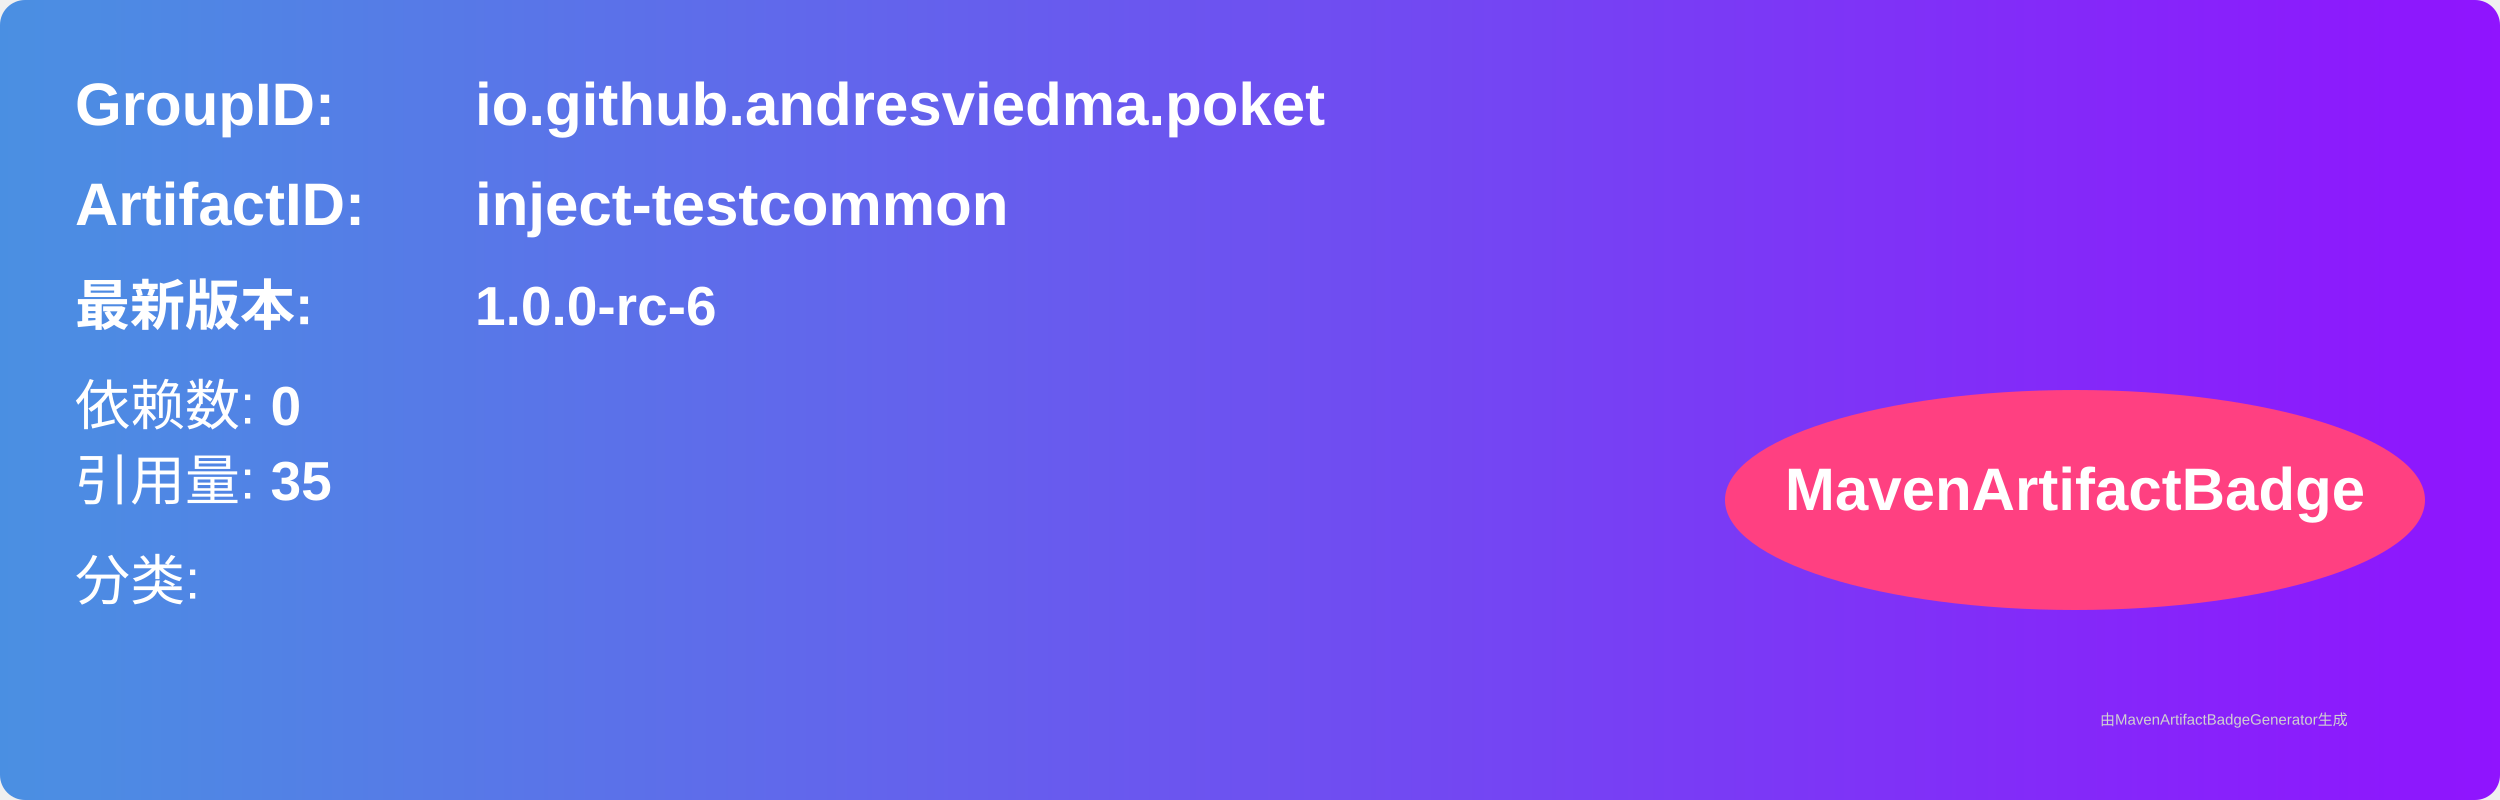
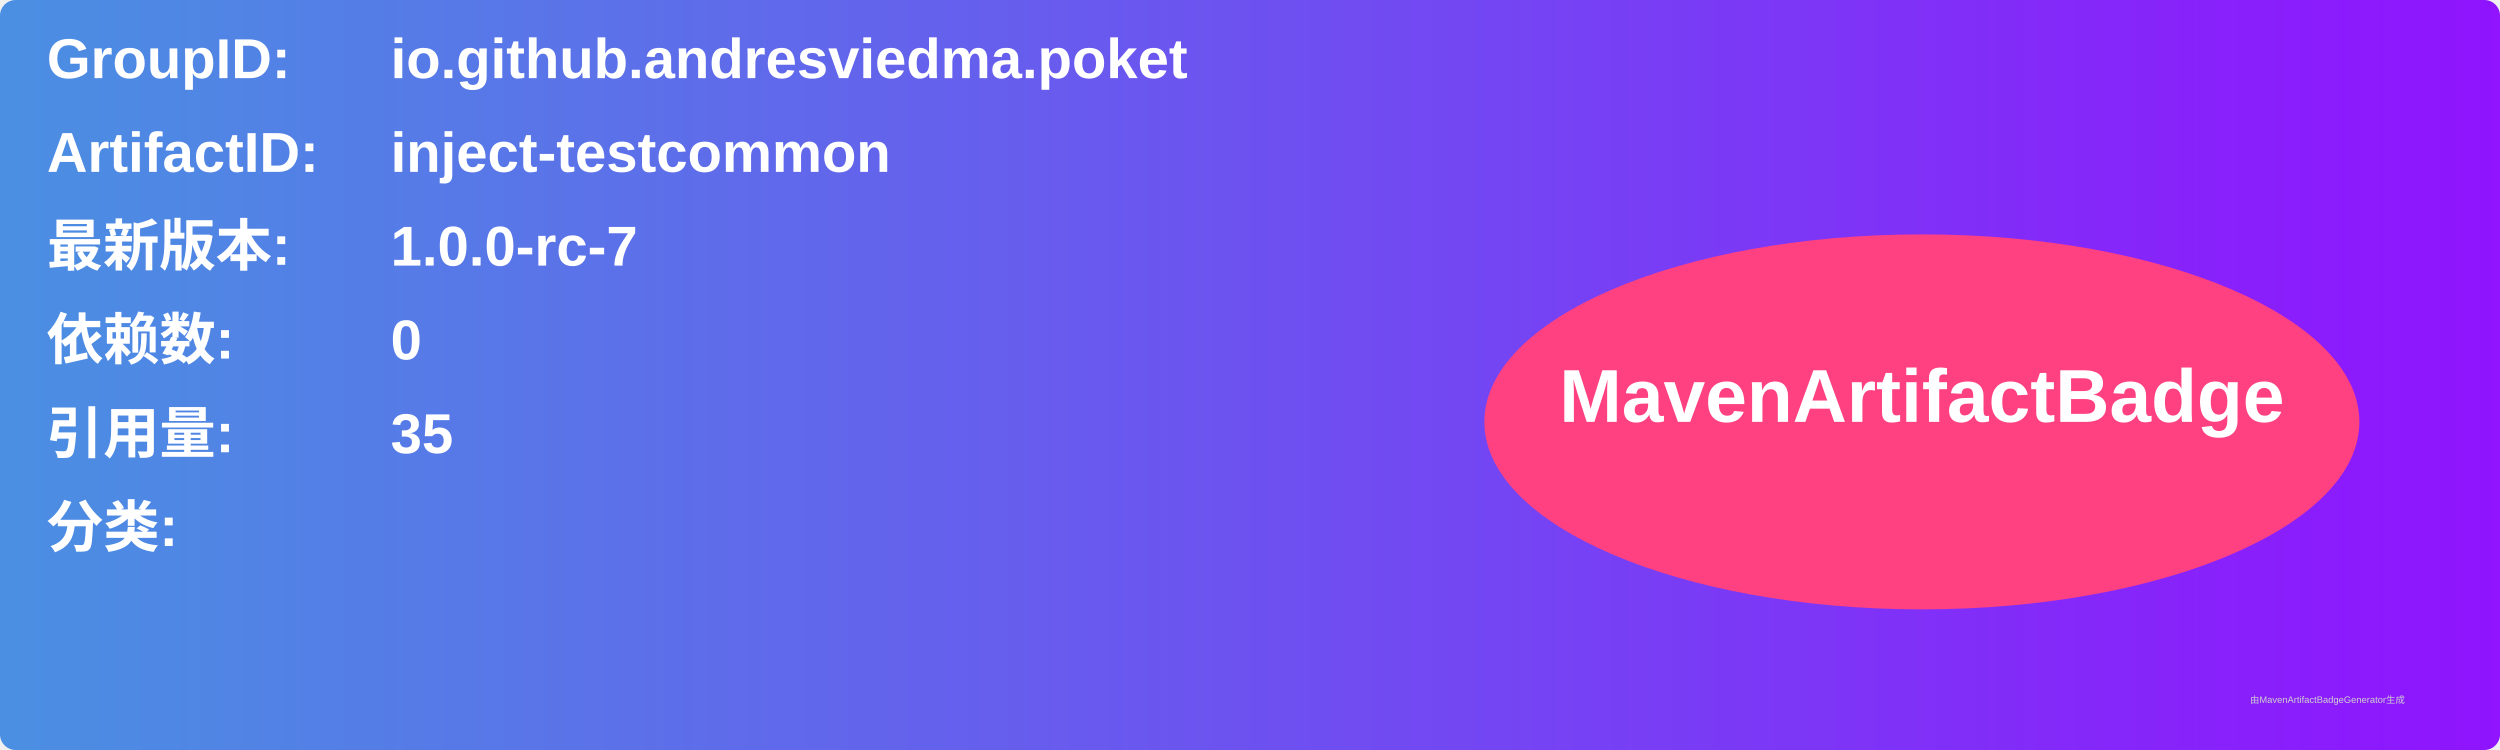
- <svg xmlns="http://www.w3.org/2000/svg" width="500" height="160" viewBox="0 0 500 160">
+ <svg xmlns="http://www.w3.org/2000/svg" width="800" height="240" viewBox="0 0 800 240">
  <linearGradient id="grad" x1="0%" y1="0%" x2="100%" y2="0%">
    <stop offset="0%" stop-color="#4a90e2" />
    <stop offset="100%" stop-color="#9013fe" />
  </linearGradient>
  <rect width="100%" height="100%" rx="5" ry="5" fill="url(#grad)" />
  <g transform="translate(15, 15)">
-     <text x="0" y="10" font-family="Arial" font-size="12" fill="white" font-weight="bold" width="260">GroupID:</text>
-     <text x="80" y="10" font-family="Arial" font-size="12" fill="white" font-weight="bold" width="260">io.github.andresviedma.poket</text>
-     <text x="0" y="30" font-family="Arial" font-size="12" fill="white" font-weight="bold" width="260">ArtifactID:</text>
-     <text x="80" y="30" font-family="Arial" font-size="12" fill="white" font-weight="bold" width="260">inject-testcommon</text>
-     <text x="0" y="50" font-family="Arial" font-size="11" fill="white" font-weight="bold">最新版本:</text>
-     <text x="80" y="50" font-family="Arial" font-size="11" fill="white" font-weight="bold">
-       <tspan font-weight="bold">1.0.0-rc-6</tspan>
+     <text x="0" y="10" font-family="Arial" font-size="18" fill="white" font-weight="bold" width="260">GroupID:</text>
+     <text x="110" y="10" font-family="Arial" font-size="18" fill="white" font-weight="bold" width="460">io.github.andresviedma.poket</text>
+     <text x="0" y="40" font-family="Arial" font-size="18" fill="white" font-weight="bold" width="260">ArtifactID:</text>
+     <text x="110" y="40" font-family="Arial" font-size="18" fill="white" font-weight="bold" width="460">inject-testcommon</text>
+     <text x="0" y="70" font-family="Arial" font-size="18" fill="white" font-weight="bold">最新版本:</text>
+     <text x="110" y="70" font-family="Arial" font-size="18" fill="white" font-weight="bold">
+       <tspan font-weight="bold">1.0.0-rc-7</tspan>
    </text>
-     <text x="0" y="70" font-family="Arial" font-size="11" fill="white">
-       依赖数: <tspan font-weight="bold">0</tspan>
+     <text x="0" y="100" font-family="Arial" font-size="18" fill="white" font-weight="bold">依赖数: </text>
+     <text x="110" y="100" font-family="Arial" font-size="18" fill="white">
+       <tspan font-weight="bold">0</tspan>
    </text>
-     <text x="0" y="85" font-family="Arial" font-size="11" fill="white">
-       引用量: <tspan font-weight="bold">35</tspan>
+     <text x="0" y="130" font-family="Arial" font-size="18" fill="white" font-weight="bold">引用量: </text>
+     <text x="110" y="130" font-family="Arial" font-size="18" fill="white">
+       <tspan font-weight="bold">35</tspan>
    </text>
-     <text x="0" y="105" font-family="Arial" font-size="11" fill="white">
-       分类: <tspan font-weight="bold" />
+     <text x="0" y="160" font-family="Arial" font-size="18" fill="white" font-weight="bold">分类:</text>
+     <text x="10" y="190" font-family="Arial" font-size="10" fill="white">
+       <tspan font-weight="bold" />
    </text>
-     <ellipse cx="400" cy="85" rx="70" ry="22" fill="#ff4081" />
-     <text x="400" y="87" text-anchor="middle" font-family="Arial" font-size="12" fill="white" font-weight="bold">MavenArtifactBadge</text>
+     <ellipse cx="600" cy="120" rx="140" ry="60" fill="#ff4081" />
+     <text x="600" y="120" text-anchor="middle" font-family="Arial" font-size="24" fill="white" font-weight="bold">MavenArtifactBadge</text>
  </g>
-   <text x="420" y="145" font-family="Arial" font-size="3" fill="#d0d0d0">
-     由MavenArtifactBadgeGenerator生成
-   </text>
+   <text x="720" y="225" font-family="Arial" font-size="3" fill="#d0d0d0">由MavenArtifactBadgeGenerator生成</text>
</svg>
